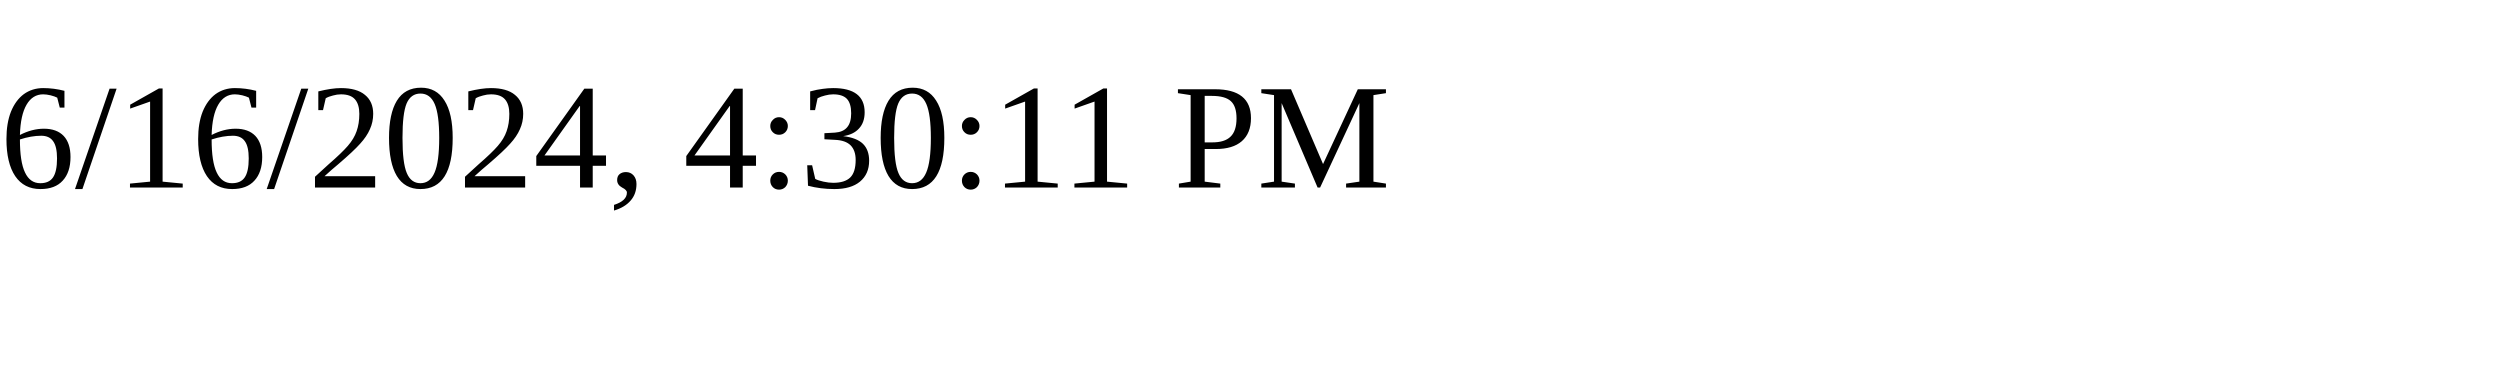
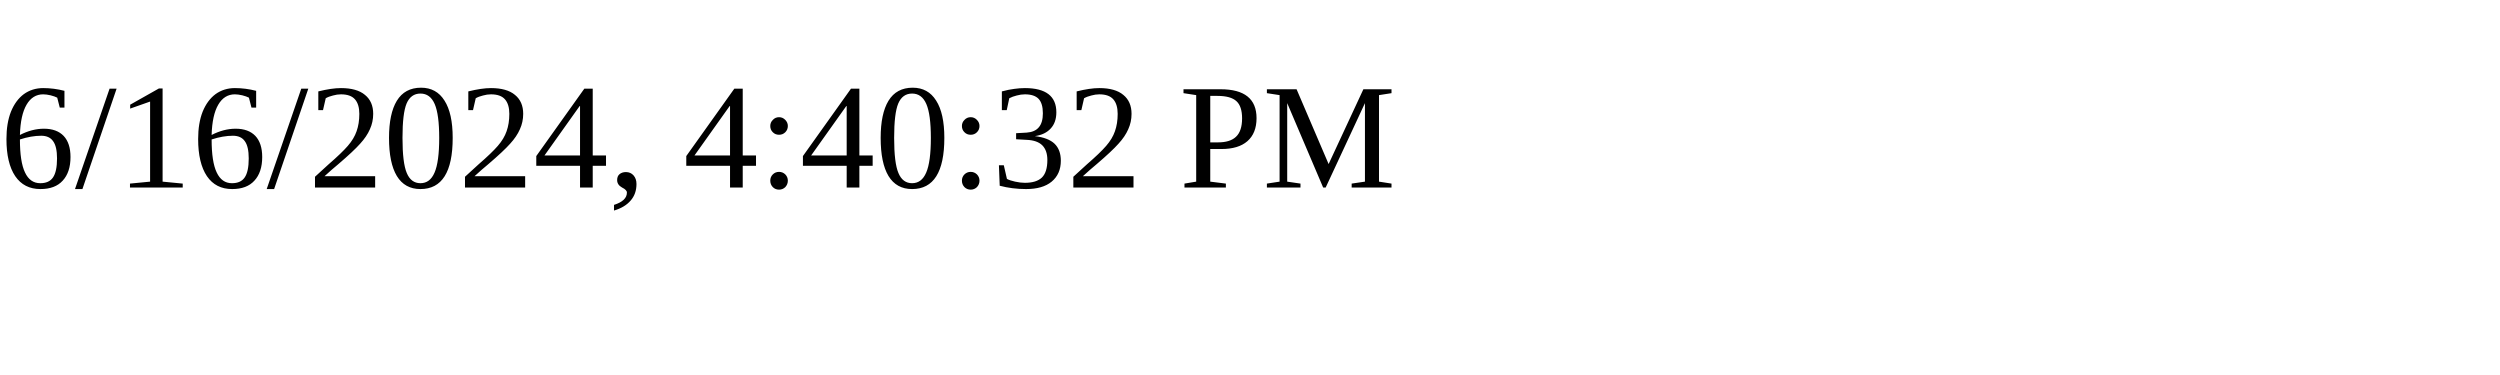
<svg xmlns="http://www.w3.org/2000/svg" height="30" width="200">
-   <text x="0" y="15">6/16/2024, 4:30:11 PM</text>
+   <text x="0" y="15">6/16/2024, 4:40:32 PM</text>
</svg>
